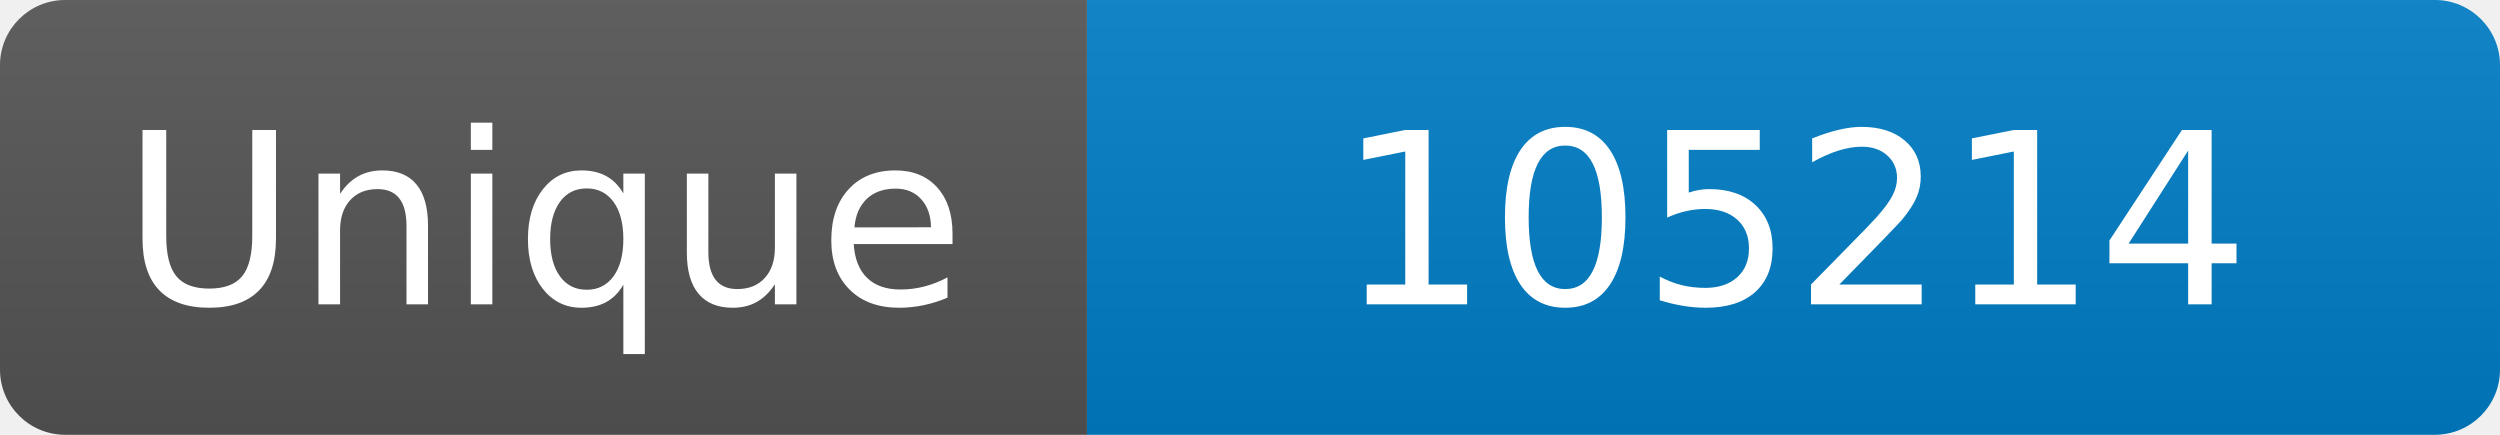
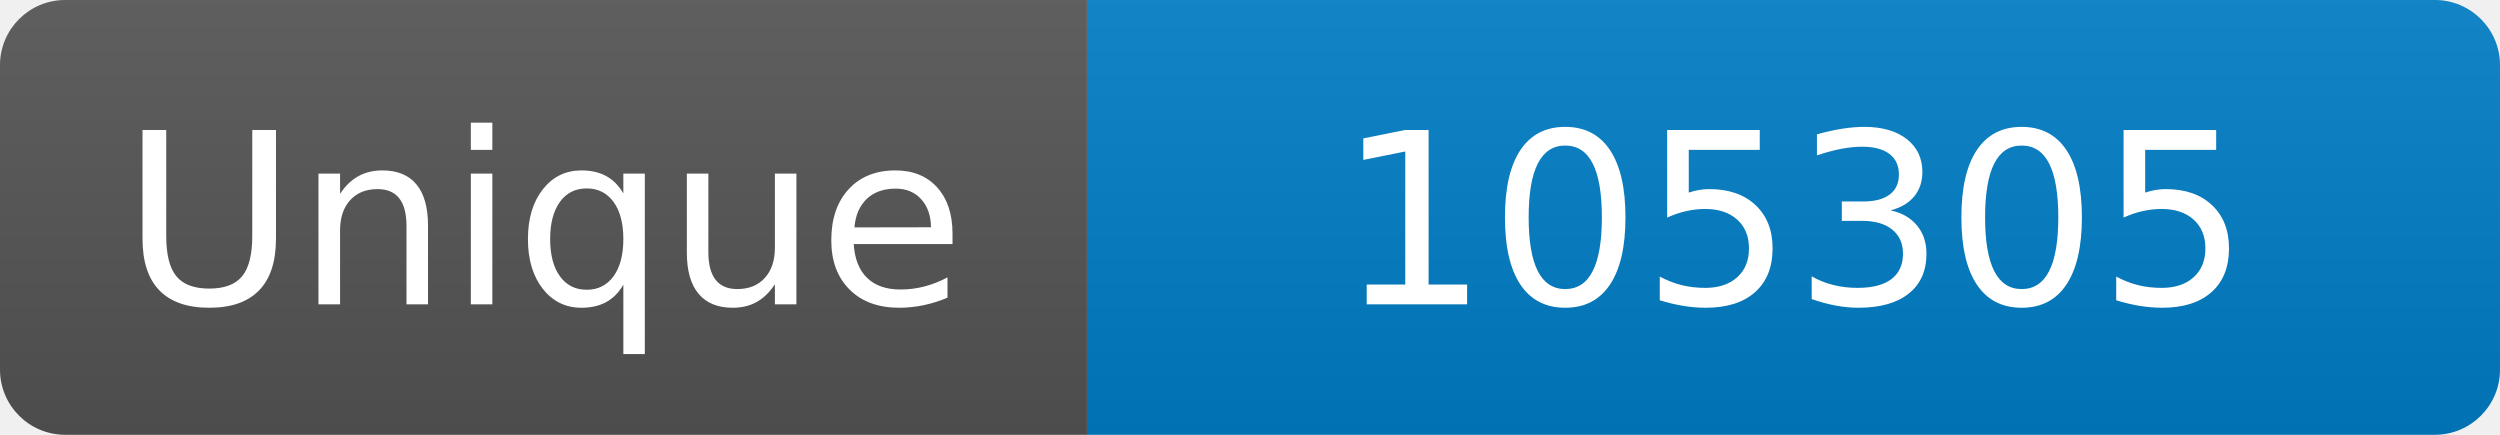
<svg xmlns="http://www.w3.org/2000/svg" width="115" height="20" role="img" aria-label="Maintained?: yes">
  <linearGradient id="s" x2="0" y2="100%">
    <stop offset="0" stop-color="#bbb" stop-opacity=".1" />
    <stop offset="1" stop-opacity=".1" />
  </linearGradient>
  <clipPath id="r">
    <rect width="115" height="20" rx="3" fill="#fff" />
  </clipPath>
  <g clip-path="url(#r)">
    <rect width="50" height="20" fill="#555" />
    <rect x="50" width="160" height="20" fill="#007ec6" />
    <rect width="115" height="20" fill="url(#s)" />
  </g>
  <g fill="#fff" text-anchor="middle" font-family="Verdana,Geneva,DejaVu Sans,sans-serif" font-size="110">
    <text x="250" y="140" transform="scale(.1)" fill="#fff">Unique</text>
-     <text x="825" y="140" transform="scale(.1)" fill="#fff">105214</text>
+     <text x="825" y="140" transform="scale(.1)" fill="#fff">105305</text>
  </g>
</svg>
